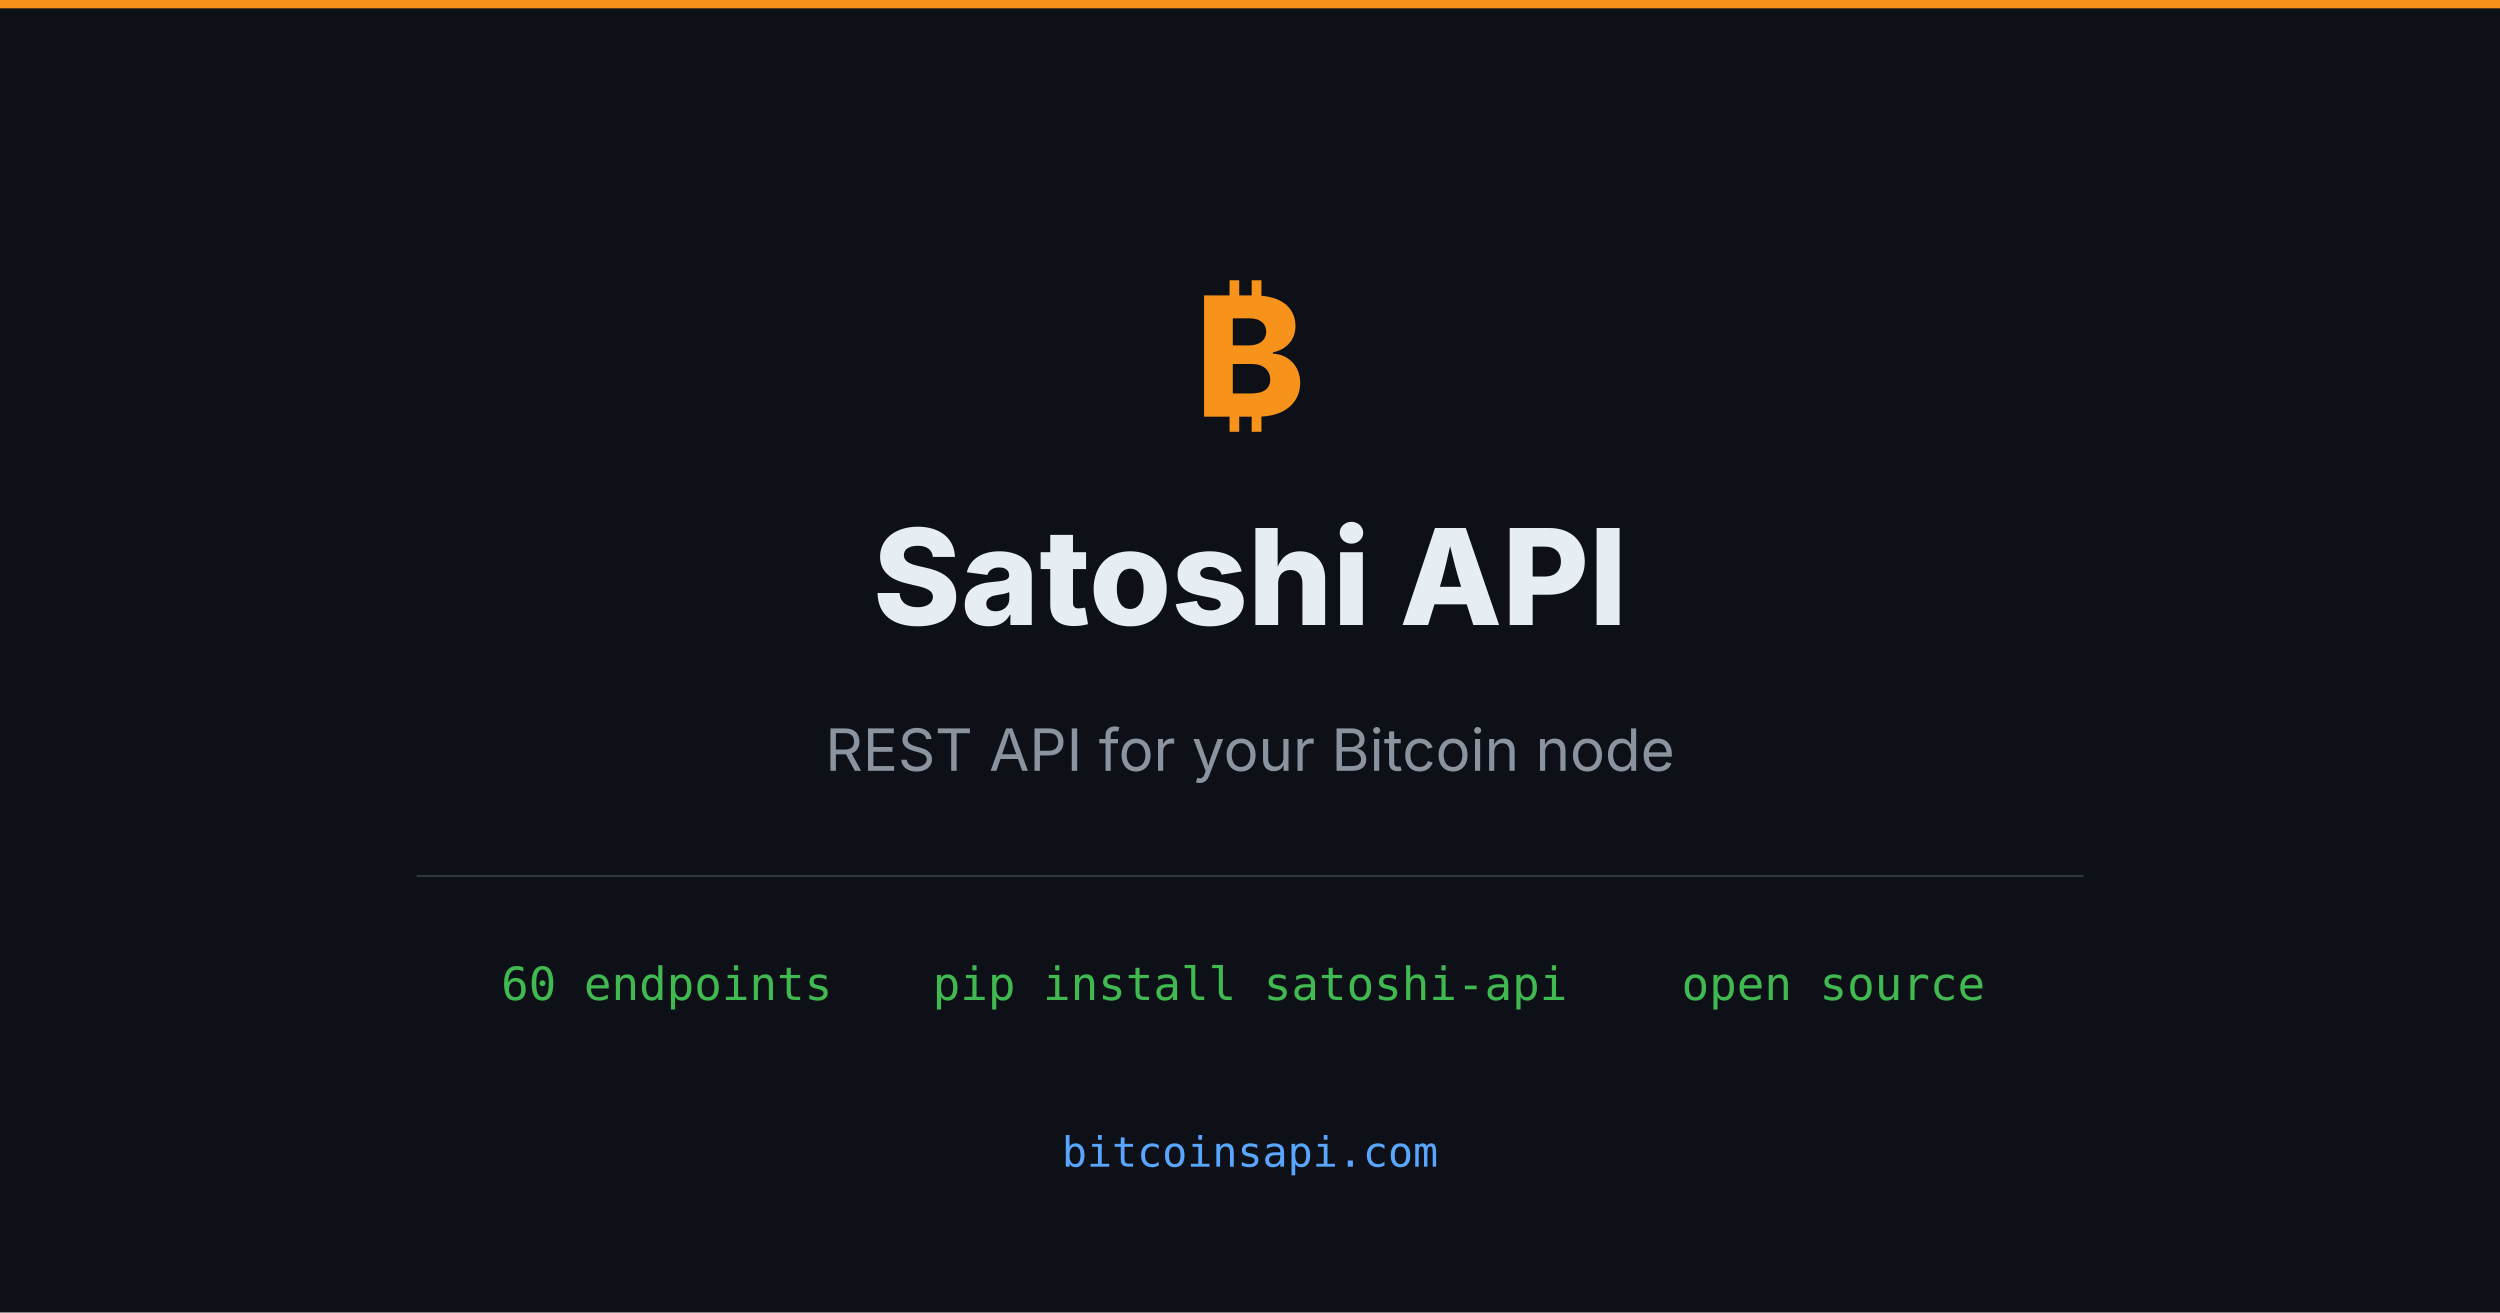
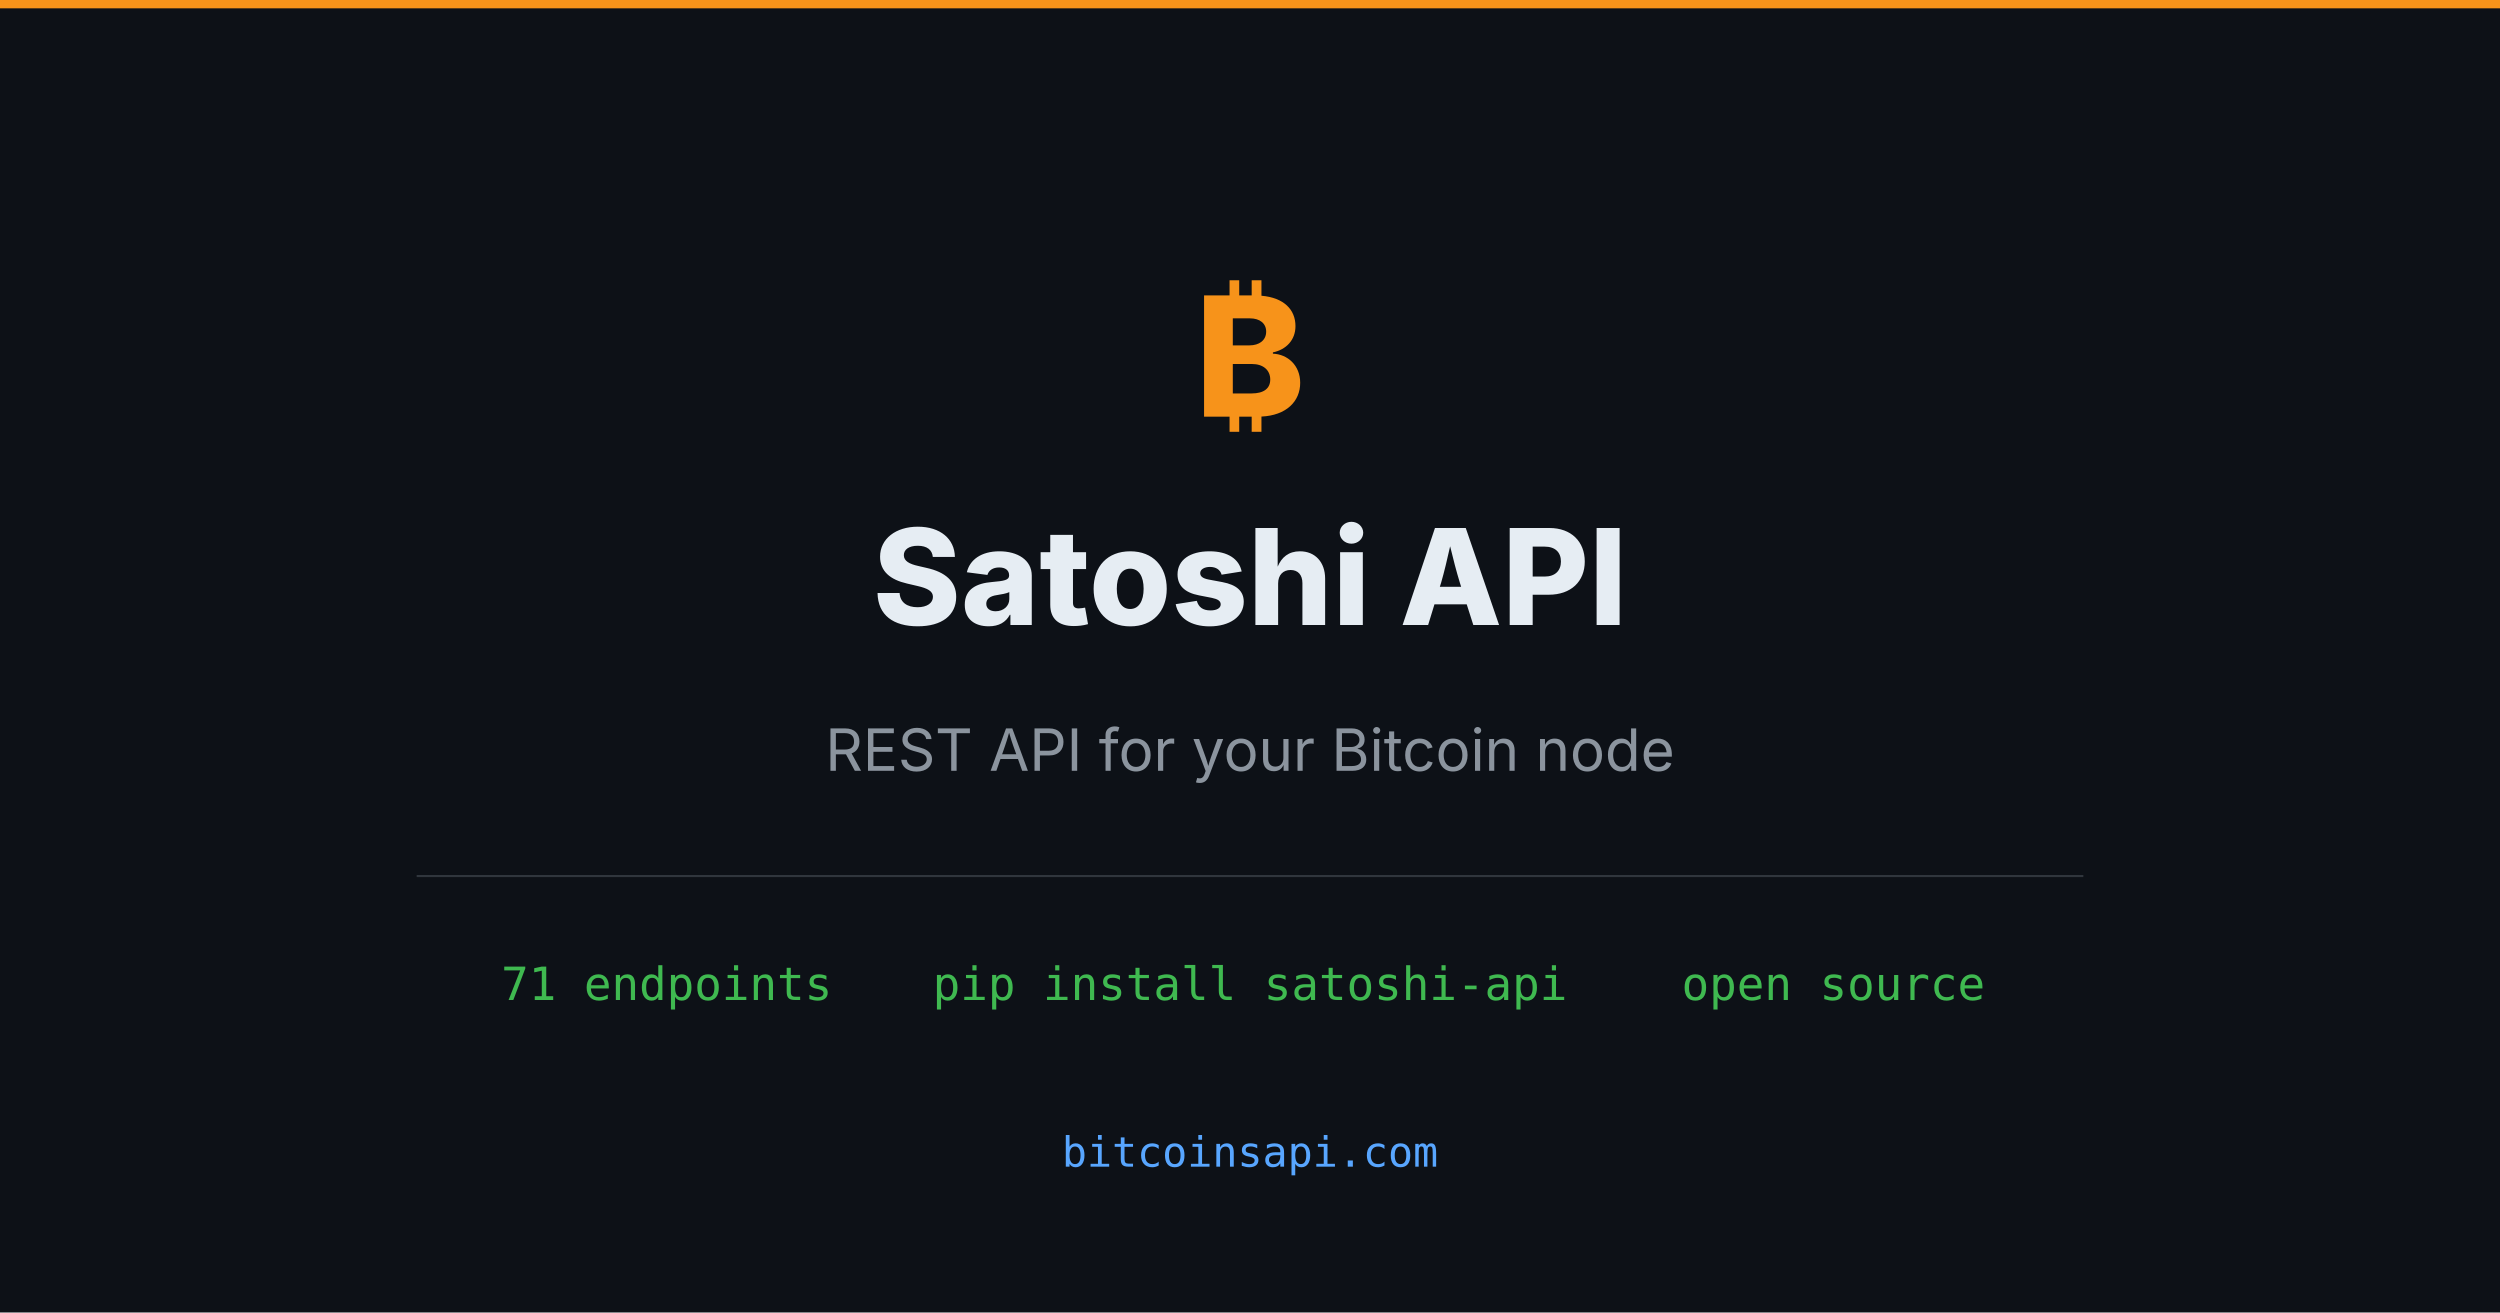
<svg xmlns="http://www.w3.org/2000/svg" width="1200" height="630" viewBox="0 0 1200 630">
  <rect width="1200" height="630" fill="#0d1117" />
  <rect x="0" y="0" width="1200" height="4" fill="#f7931a" />
  <text x="600" y="200" font-family="system-ui, -apple-system, sans-serif" font-size="80" font-weight="800" fill="#f7931a" text-anchor="middle">₿</text>
  <text x="600" y="300" font-family="system-ui, -apple-system, sans-serif" font-size="64" font-weight="800" fill="#e6edf3" text-anchor="middle">Satoshi API</text>
  <text x="600" y="370" font-family="system-ui, -apple-system, sans-serif" font-size="28" fill="#8b949e" text-anchor="middle">REST API for your Bitcoin node</text>
  <rect x="200" y="420" width="800" height="1" fill="#30363d" />
-   <text x="320" y="480" font-family="monospace" font-size="22" fill="#3fb950" text-anchor="middle">60 endpoints</text>
+   <text x="320" y="480" font-family="monospace" font-size="22" fill="#3fb950" text-anchor="middle">71 endpoints</text>
  <text x="600" y="480" font-family="monospace" font-size="22" fill="#3fb950" text-anchor="middle">pip install satoshi-api</text>
  <text x="880" y="480" font-family="monospace" font-size="22" fill="#3fb950" text-anchor="middle">open source</text>
  <text x="600" y="560" font-family="monospace" font-size="20" fill="#58a6ff" text-anchor="middle">bitcoinsapi.com</text>
</svg>
